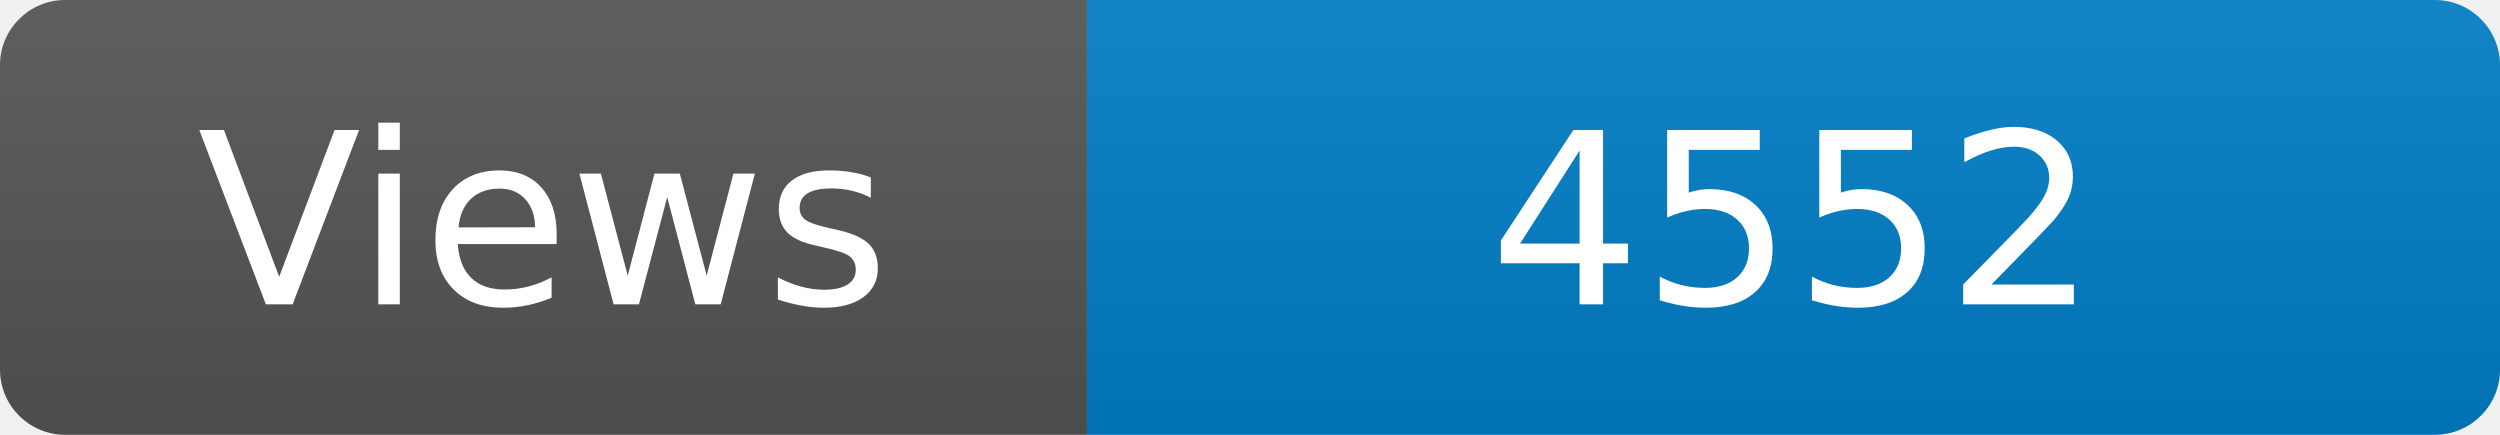
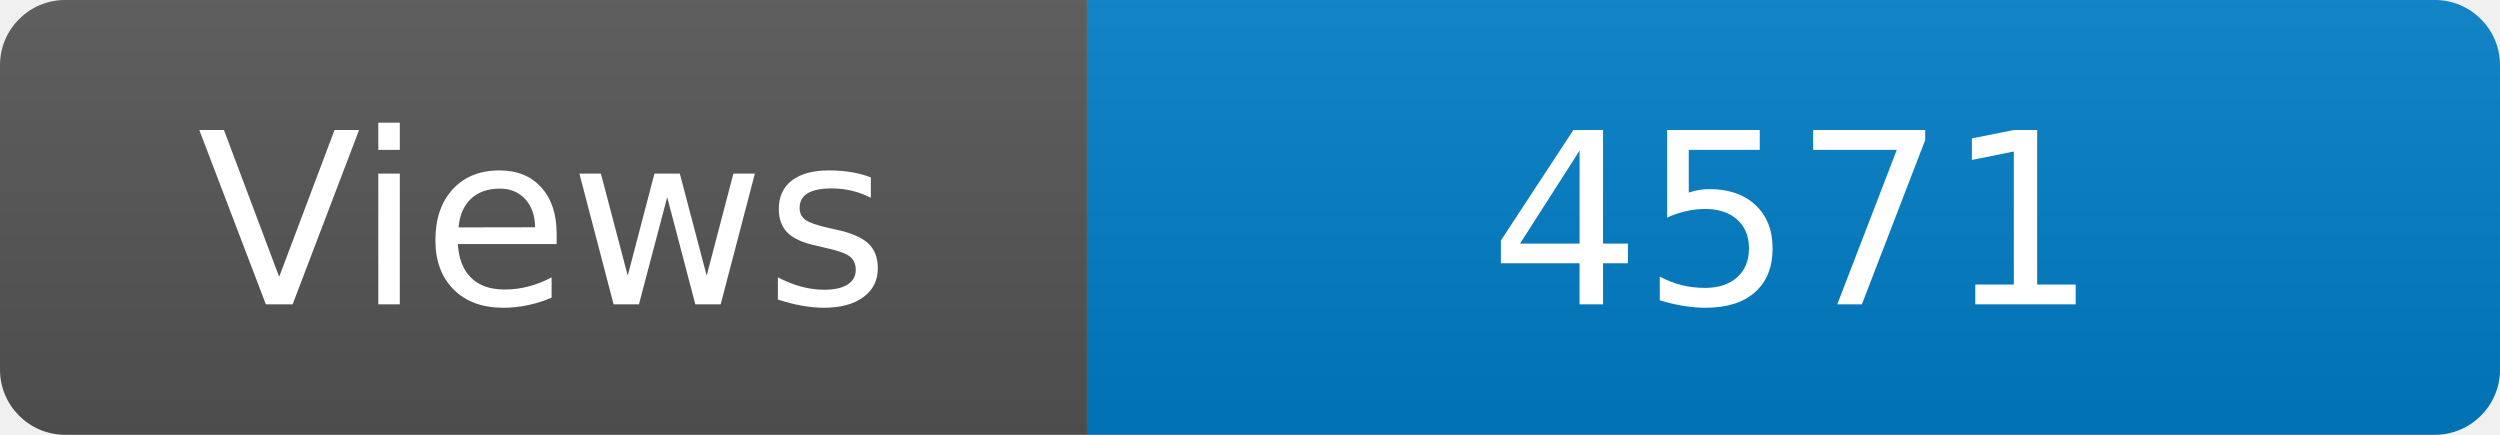
<svg xmlns="http://www.w3.org/2000/svg" width="115" height="20" role="img" aria-label="Maintained?: yes">
  <linearGradient id="s" x2="0" y2="100%">
    <stop offset="0" stop-color="#bbb" stop-opacity=".1" />
    <stop offset="1" stop-opacity=".1" />
  </linearGradient>
  <clipPath id="r">
    <rect width="115" height="20" rx="3" fill="#fff" />
  </clipPath>
  <g clip-path="url(#r)">
    <rect width="50" height="20" fill="#555" />
    <rect x="50" width="160" height="20" fill="#007ec6" />
    <rect width="115" height="20" fill="url(#s)" />
  </g>
  <g fill="#fff" text-anchor="middle" font-family="Verdana,Geneva,DejaVu Sans,sans-serif" font-size="110">
    <text x="250" y="140" transform="scale(.1)" fill="#fff">Views</text>
-     <text x="825" y="140" transform="scale(.1)" fill="#fff">4552</text>
+     <text x="825" y="140" transform="scale(.1)" fill="#fff">4571</text>
  </g>
</svg>
